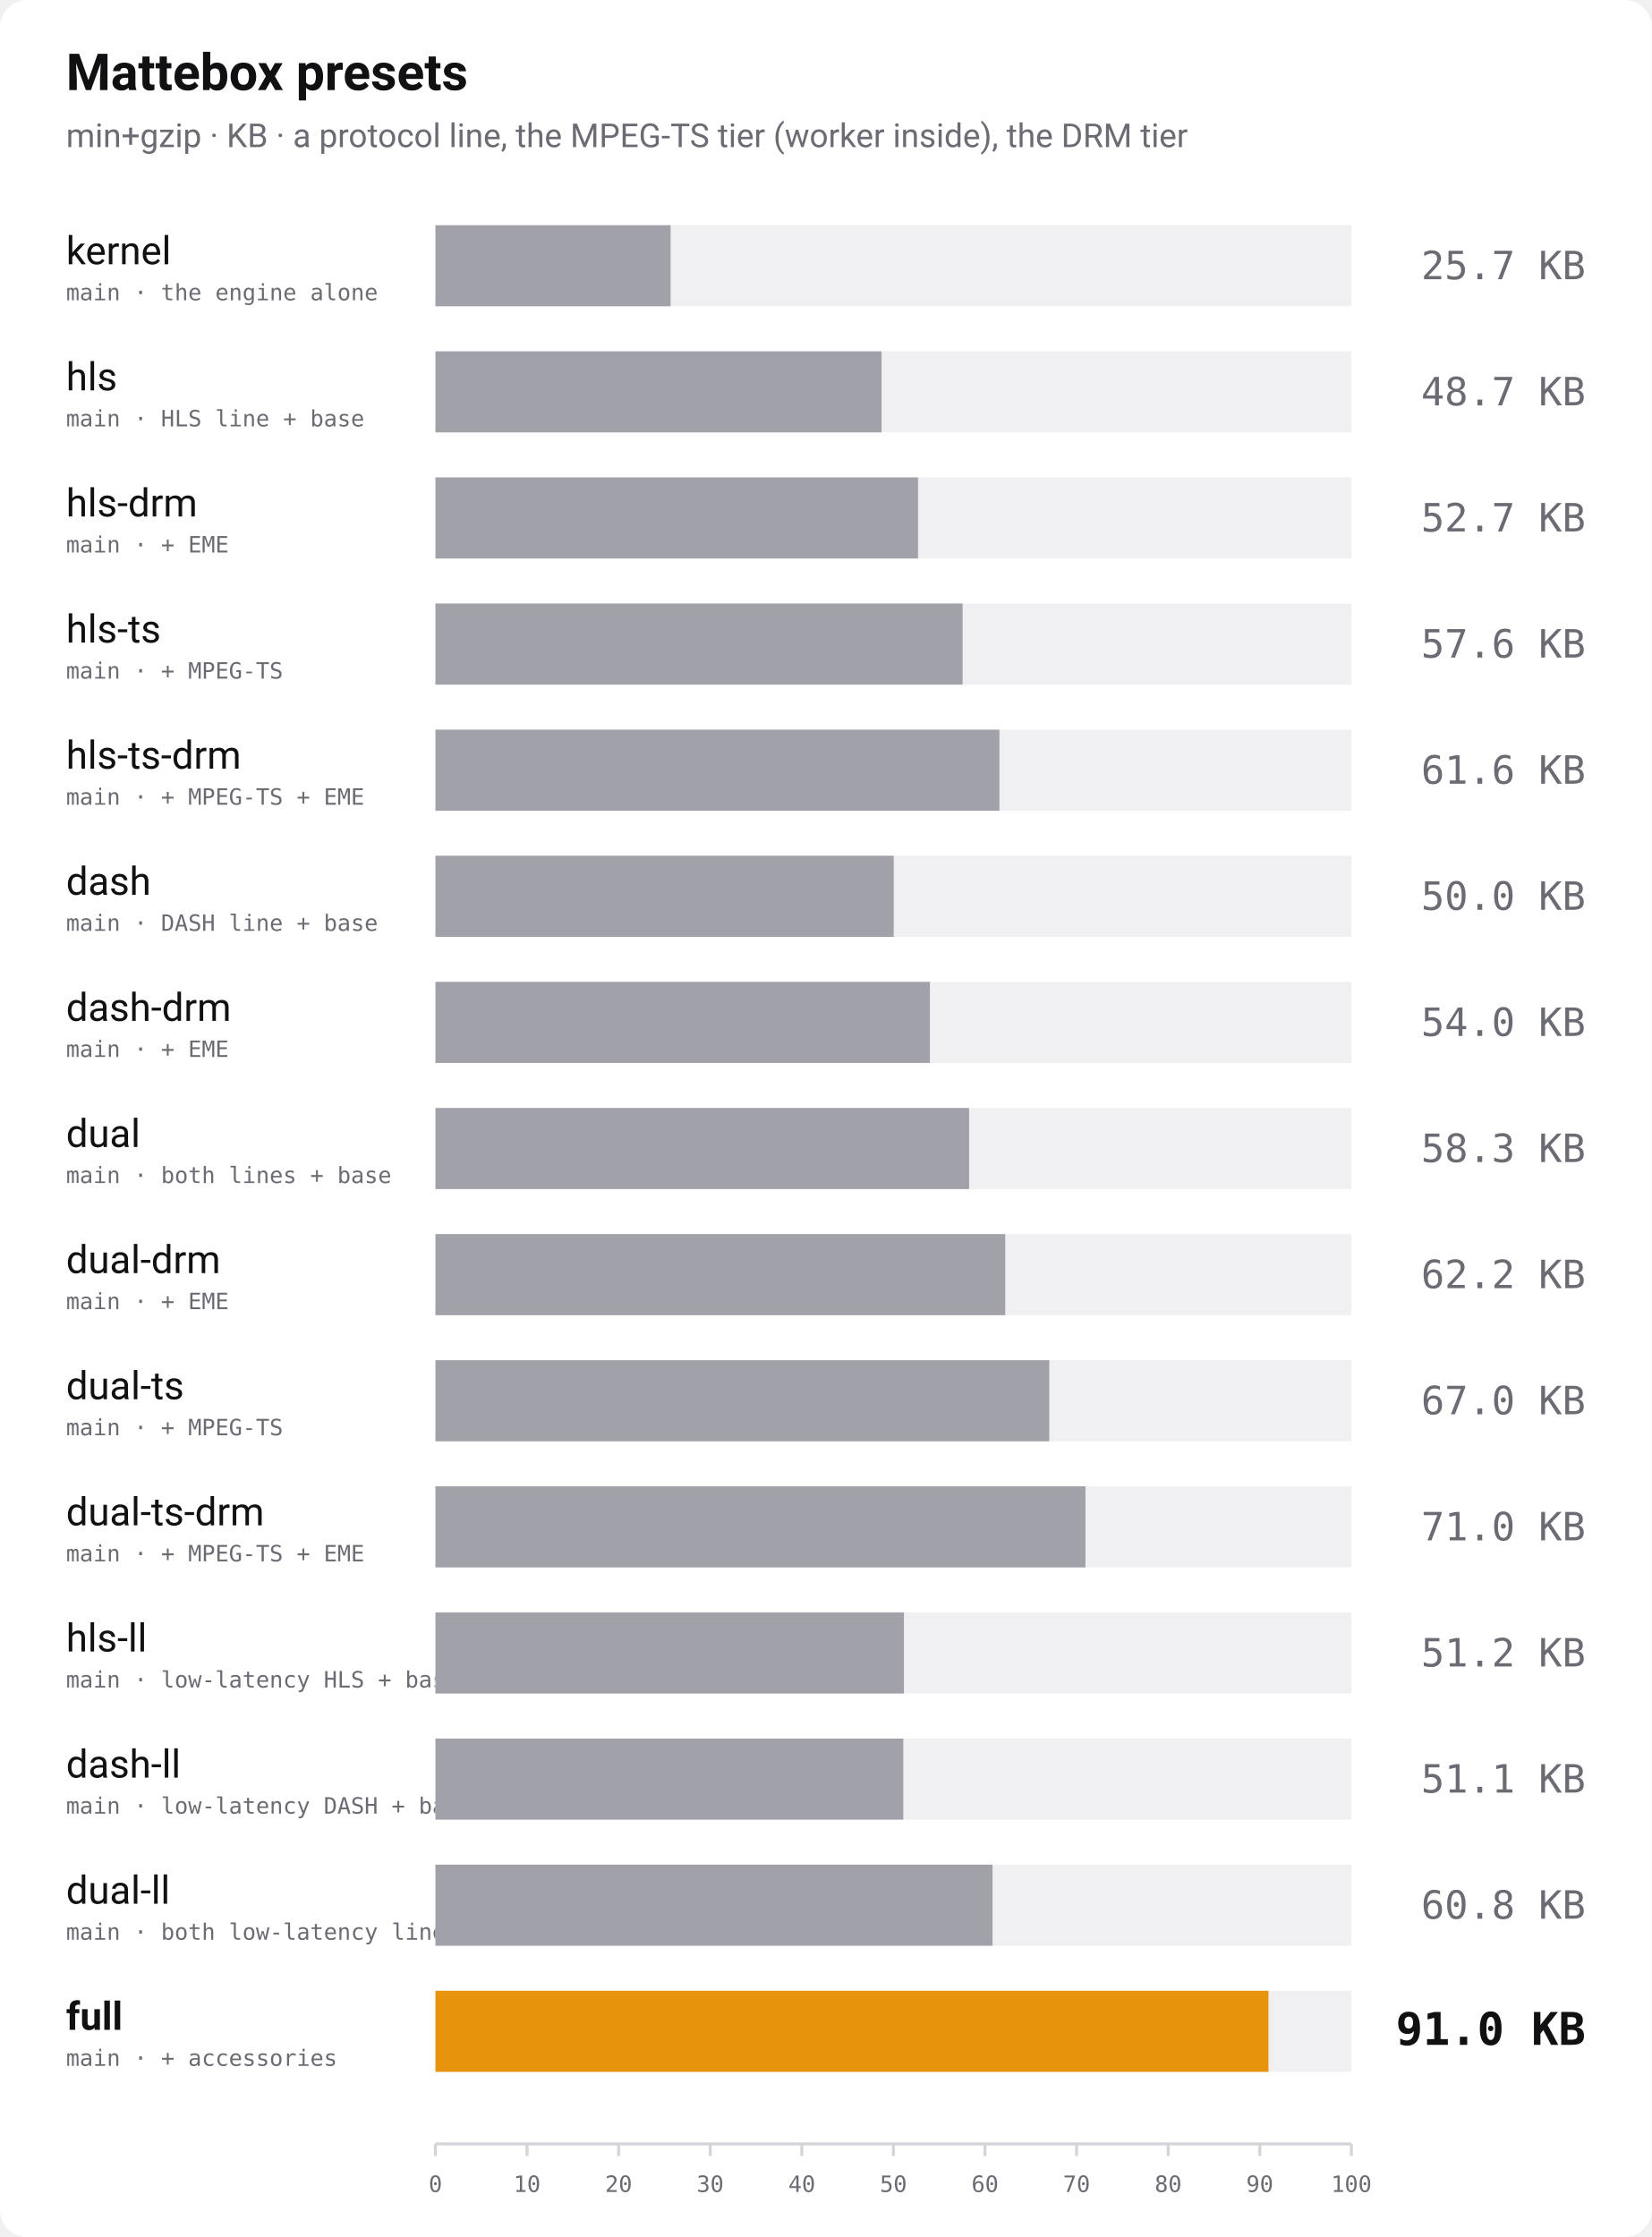
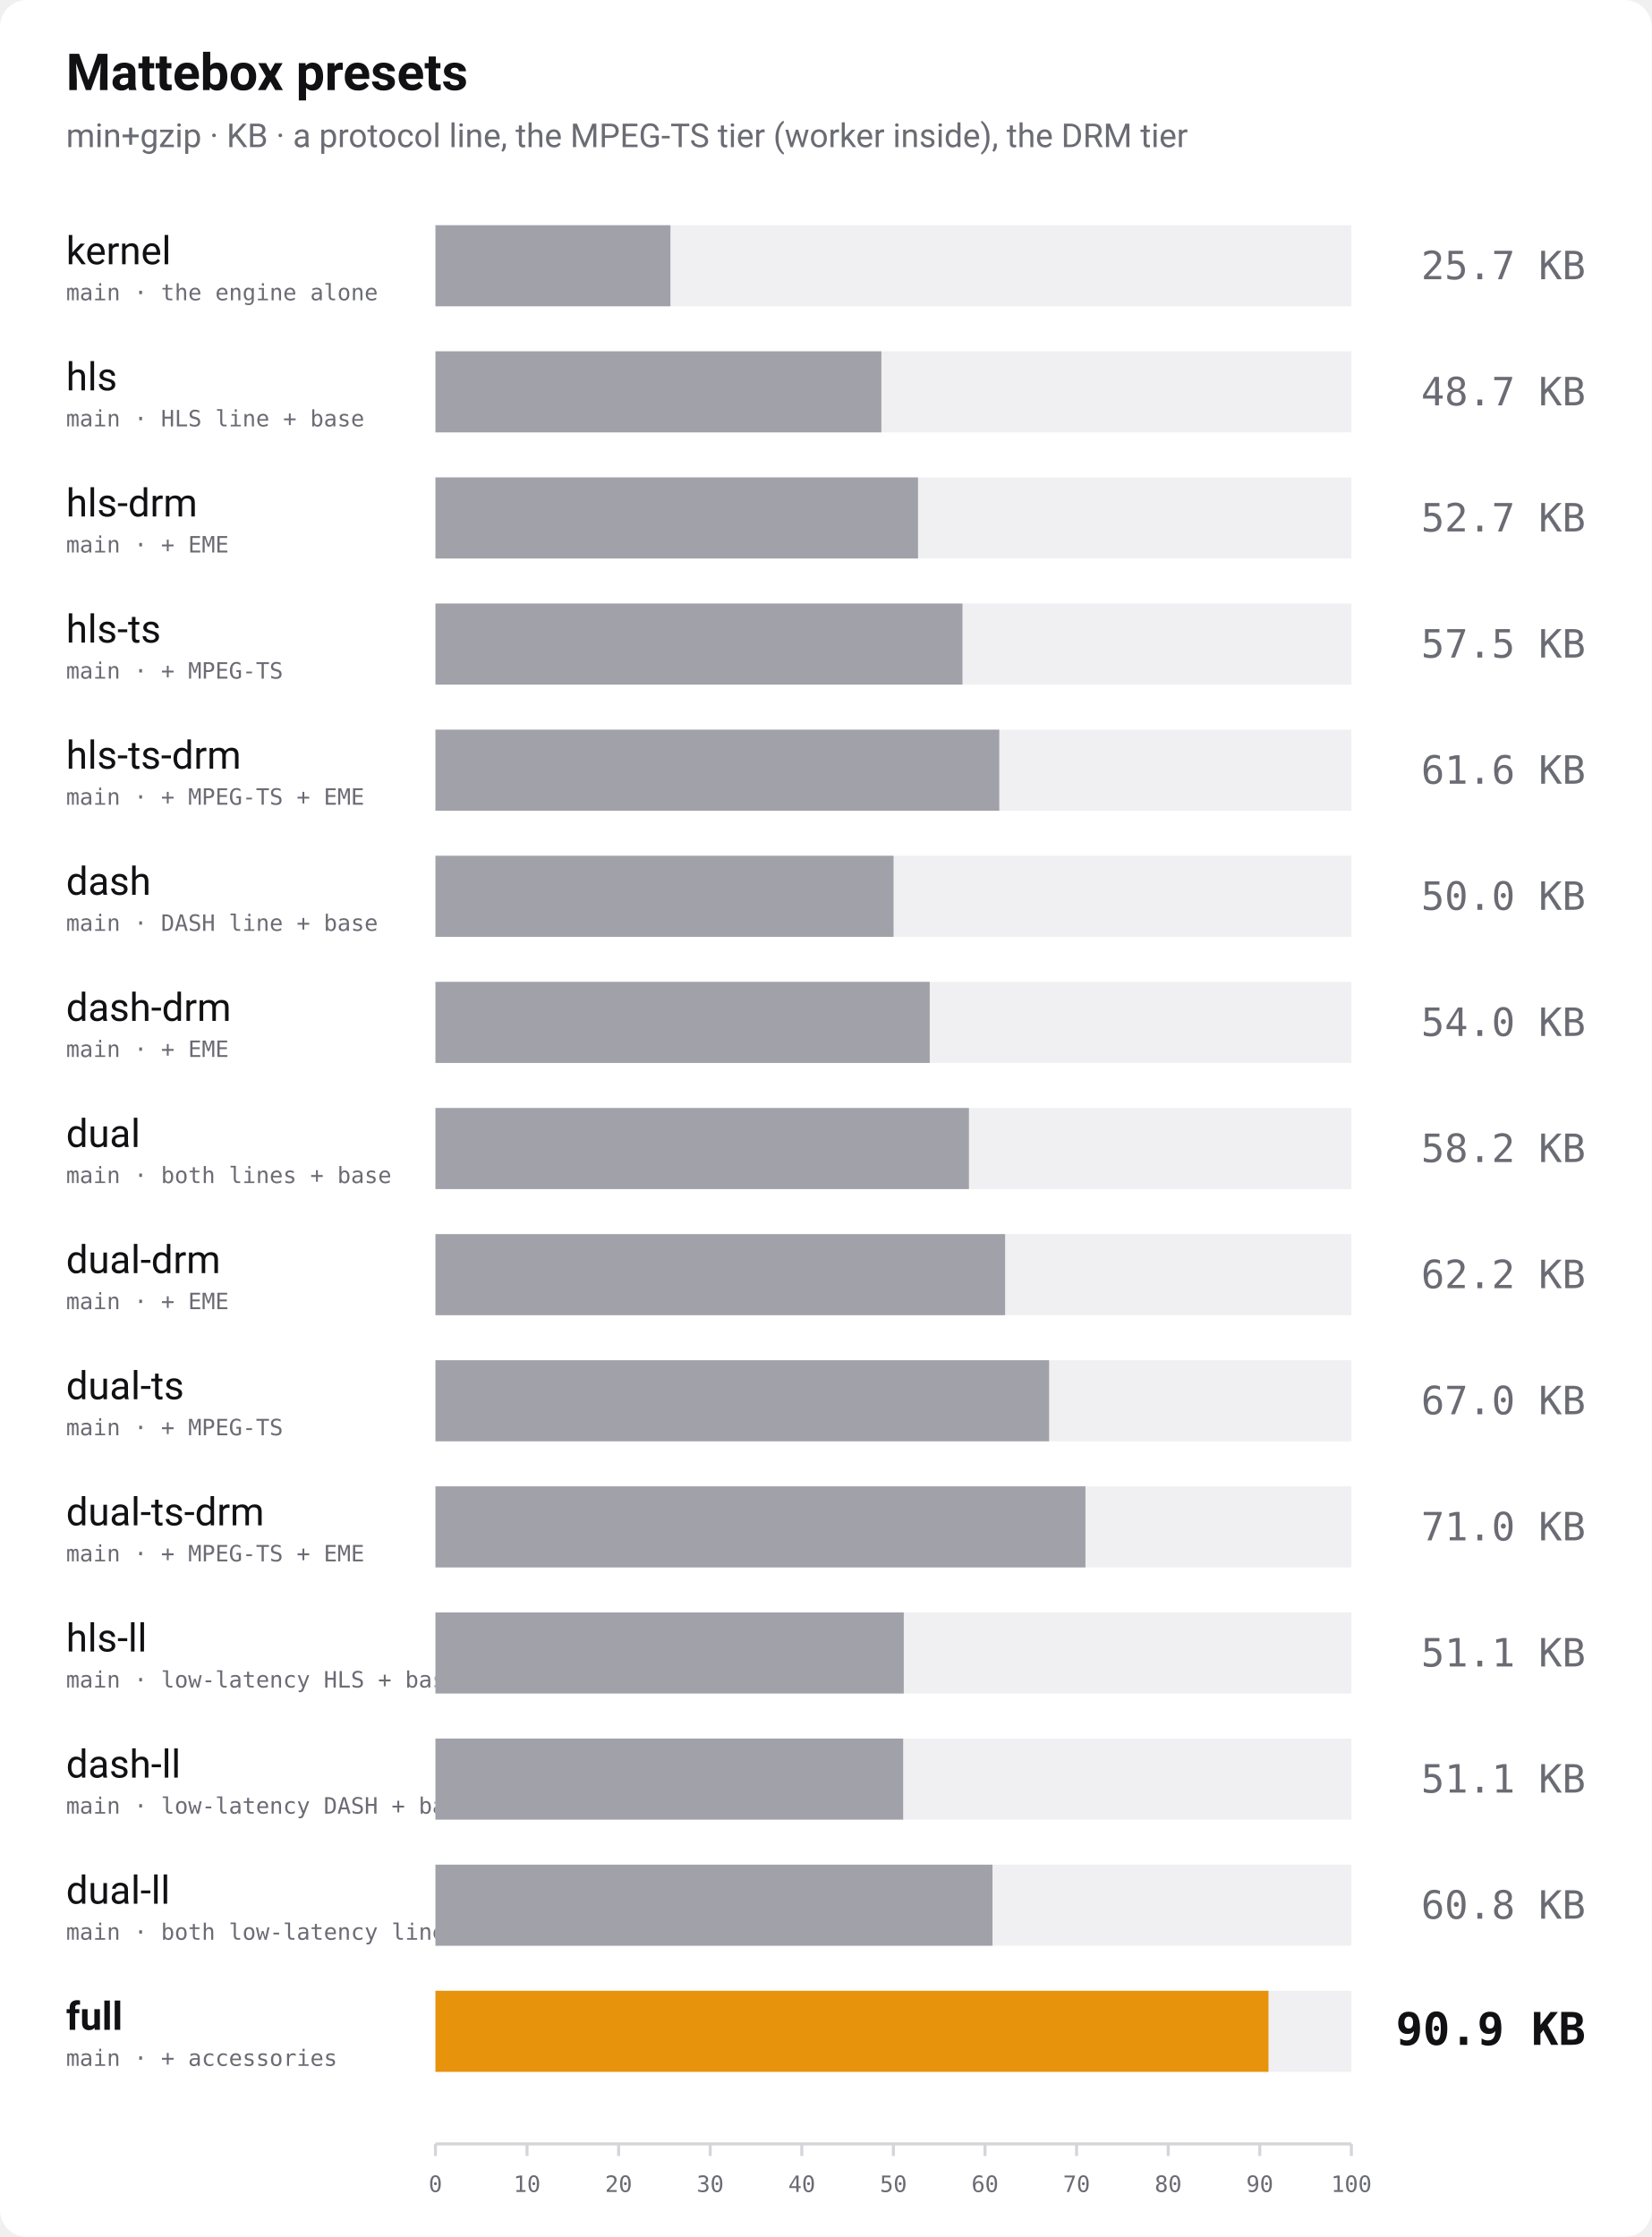
<svg xmlns="http://www.w3.org/2000/svg" width="1100" height="1490" viewBox="0 0 1100 1490" role="img" aria-label="Bundle size of every Mattebox preset, min+gzip">
  <rect width="1100" height="1490" rx="18" fill="#ffffff" />
  <text x="44" y="60" font-family="-apple-system, 'Segoe UI', Roboto, Helvetica, Arial, sans-serif" font-size="34" font-weight="700" fill="#111114">Mattebox presets</text>
  <text x="44" y="98" font-family="-apple-system, 'Segoe UI', Roboto, Helvetica, Arial, sans-serif" font-size="22" fill="#6b6b74">min+gzip · KB · a protocol line, the MPEG-TS tier (worker inside), the DRM tier</text>
  <text x="44" y="176" font-family="-apple-system, 'Segoe UI', Roboto, Helvetica, Arial, sans-serif" font-size="26" font-weight="400" fill="#111114">kernel</text>
  <text x="44" y="200" font-family="ui-monospace, 'SF Mono', Menlo, Consolas, monospace" font-size="15" fill="#6b6b74">main · the engine alone</text>
  <rect x="290" y="150" width="610" height="54" fill="#f0f0f3" />
-   <rect x="290" y="150" width="156.6" height="54" fill="#a1a1aa" />
+   <rect x="290" y="150" width="156.5" height="54" fill="#a1a1aa" />
  <text x="1056" y="186" text-anchor="end" font-family="ui-monospace, 'SF Mono', Menlo, Consolas, monospace" font-size="26" font-weight="400" fill="#6b6b74">25.7 KB</text>
  <text x="44" y="260" font-family="-apple-system, 'Segoe UI', Roboto, Helvetica, Arial, sans-serif" font-size="26" font-weight="400" fill="#111114">hls</text>
  <text x="44" y="284" font-family="ui-monospace, 'SF Mono', Menlo, Consolas, monospace" font-size="15" fill="#6b6b74">main · HLS line + base</text>
  <rect x="290" y="234" width="610" height="54" fill="#f0f0f3" />
-   <rect x="290" y="234" width="297.1" height="54" fill="#a1a1aa" />
+   <rect x="290" y="234" width="297.0" height="54" fill="#a1a1aa" />
  <text x="1056" y="270" text-anchor="end" font-family="ui-monospace, 'SF Mono', Menlo, Consolas, monospace" font-size="26" font-weight="400" fill="#6b6b74">48.7 KB</text>
  <text x="44" y="344" font-family="-apple-system, 'Segoe UI', Roboto, Helvetica, Arial, sans-serif" font-size="26" font-weight="400" fill="#111114">hls-drm</text>
  <text x="44" y="368" font-family="ui-monospace, 'SF Mono', Menlo, Consolas, monospace" font-size="15" fill="#6b6b74">main · + EME</text>
  <rect x="290" y="318" width="610" height="54" fill="#f0f0f3" />
  <rect x="290" y="318" width="321.4" height="54" fill="#a1a1aa" />
  <text x="1056" y="354" text-anchor="end" font-family="ui-monospace, 'SF Mono', Menlo, Consolas, monospace" font-size="26" font-weight="400" fill="#6b6b74">52.7 KB</text>
  <text x="44" y="428" font-family="-apple-system, 'Segoe UI', Roboto, Helvetica, Arial, sans-serif" font-size="26" font-weight="400" fill="#111114">hls-ts</text>
  <text x="44" y="452" font-family="ui-monospace, 'SF Mono', Menlo, Consolas, monospace" font-size="15" fill="#6b6b74">main · + MPEG-TS</text>
  <rect x="290" y="402" width="610" height="54" fill="#f0f0f3" />
-   <rect x="290" y="402" width="351.1" height="54" fill="#a1a1aa" />
-   <text x="1056" y="438" text-anchor="end" font-family="ui-monospace, 'SF Mono', Menlo, Consolas, monospace" font-size="26" font-weight="400" fill="#6b6b74">57.6 KB</text>
+   <rect x="290" y="402" width="351.0" height="54" fill="#a1a1aa" />
+   <text x="1056" y="438" text-anchor="end" font-family="ui-monospace, 'SF Mono', Menlo, Consolas, monospace" font-size="26" font-weight="400" fill="#6b6b74">57.5 KB</text>
  <text x="44" y="512" font-family="-apple-system, 'Segoe UI', Roboto, Helvetica, Arial, sans-serif" font-size="26" font-weight="400" fill="#111114">hls-ts-drm</text>
  <text x="44" y="536" font-family="ui-monospace, 'SF Mono', Menlo, Consolas, monospace" font-size="15" fill="#6b6b74">main · + MPEG-TS + EME</text>
  <rect x="290" y="486" width="610" height="54" fill="#f0f0f3" />
-   <rect x="290" y="486" width="375.6" height="54" fill="#a1a1aa" />
+   <rect x="290" y="486" width="375.5" height="54" fill="#a1a1aa" />
  <text x="1056" y="522" text-anchor="end" font-family="ui-monospace, 'SF Mono', Menlo, Consolas, monospace" font-size="26" font-weight="400" fill="#6b6b74">61.6 KB</text>
  <text x="44" y="596" font-family="-apple-system, 'Segoe UI', Roboto, Helvetica, Arial, sans-serif" font-size="26" font-weight="400" fill="#111114">dash</text>
  <text x="44" y="620" font-family="ui-monospace, 'SF Mono', Menlo, Consolas, monospace" font-size="15" fill="#6b6b74">main · DASH line + base</text>
  <rect x="290" y="570" width="610" height="54" fill="#f0f0f3" />
-   <rect x="290" y="570" width="305.2" height="54" fill="#a1a1aa" />
+   <rect x="290" y="570" width="305.1" height="54" fill="#a1a1aa" />
  <text x="1056" y="606" text-anchor="end" font-family="ui-monospace, 'SF Mono', Menlo, Consolas, monospace" font-size="26" font-weight="400" fill="#6b6b74">50.0 KB</text>
  <text x="44" y="680" font-family="-apple-system, 'Segoe UI', Roboto, Helvetica, Arial, sans-serif" font-size="26" font-weight="400" fill="#111114">dash-drm</text>
  <text x="44" y="704" font-family="ui-monospace, 'SF Mono', Menlo, Consolas, monospace" font-size="15" fill="#6b6b74">main · + EME</text>
  <rect x="290" y="654" width="610" height="54" fill="#f0f0f3" />
-   <rect x="290" y="654" width="329.3" height="54" fill="#a1a1aa" />
+   <rect x="290" y="654" width="329.2" height="54" fill="#a1a1aa" />
  <text x="1056" y="690" text-anchor="end" font-family="ui-monospace, 'SF Mono', Menlo, Consolas, monospace" font-size="26" font-weight="400" fill="#6b6b74">54.0 KB</text>
  <text x="44" y="764" font-family="-apple-system, 'Segoe UI', Roboto, Helvetica, Arial, sans-serif" font-size="26" font-weight="400" fill="#111114">dual</text>
  <text x="44" y="788" font-family="ui-monospace, 'SF Mono', Menlo, Consolas, monospace" font-size="15" fill="#6b6b74">main · both lines + base</text>
  <rect x="290" y="738" width="610" height="54" fill="#f0f0f3" />
-   <rect x="290" y="738" width="355.4" height="54" fill="#a1a1aa" />
-   <text x="1056" y="774" text-anchor="end" font-family="ui-monospace, 'SF Mono', Menlo, Consolas, monospace" font-size="26" font-weight="400" fill="#6b6b74">58.3 KB</text>
+   <rect x="290" y="738" width="355.3" height="54" fill="#a1a1aa" />
+   <text x="1056" y="774" text-anchor="end" font-family="ui-monospace, 'SF Mono', Menlo, Consolas, monospace" font-size="26" font-weight="400" fill="#6b6b74">58.2 KB</text>
  <text x="44" y="848" font-family="-apple-system, 'Segoe UI', Roboto, Helvetica, Arial, sans-serif" font-size="26" font-weight="400" fill="#111114">dual-drm</text>
  <text x="44" y="872" font-family="ui-monospace, 'SF Mono', Menlo, Consolas, monospace" font-size="15" fill="#6b6b74">main · + EME</text>
  <rect x="290" y="822" width="610" height="54" fill="#f0f0f3" />
-   <rect x="290" y="822" width="379.5" height="54" fill="#a1a1aa" />
+   <rect x="290" y="822" width="379.4" height="54" fill="#a1a1aa" />
  <text x="1056" y="858" text-anchor="end" font-family="ui-monospace, 'SF Mono', Menlo, Consolas, monospace" font-size="26" font-weight="400" fill="#6b6b74">62.2 KB</text>
  <text x="44" y="932" font-family="-apple-system, 'Segoe UI', Roboto, Helvetica, Arial, sans-serif" font-size="26" font-weight="400" fill="#111114">dual-ts</text>
  <text x="44" y="956" font-family="ui-monospace, 'SF Mono', Menlo, Consolas, monospace" font-size="15" fill="#6b6b74">main · + MPEG-TS</text>
  <rect x="290" y="906" width="610" height="54" fill="#f0f0f3" />
-   <rect x="290" y="906" width="408.8" height="54" fill="#a1a1aa" />
+   <rect x="290" y="906" width="408.7" height="54" fill="#a1a1aa" />
  <text x="1056" y="942" text-anchor="end" font-family="ui-monospace, 'SF Mono', Menlo, Consolas, monospace" font-size="26" font-weight="400" fill="#6b6b74">67.0 KB</text>
  <text x="44" y="1016" font-family="-apple-system, 'Segoe UI', Roboto, Helvetica, Arial, sans-serif" font-size="26" font-weight="400" fill="#111114">dual-ts-drm</text>
  <text x="44" y="1040" font-family="ui-monospace, 'SF Mono', Menlo, Consolas, monospace" font-size="15" fill="#6b6b74">main · + MPEG-TS + EME</text>
  <rect x="290" y="990" width="610" height="54" fill="#f0f0f3" />
  <rect x="290" y="990" width="432.9" height="54" fill="#a1a1aa" />
  <text x="1056" y="1026" text-anchor="end" font-family="ui-monospace, 'SF Mono', Menlo, Consolas, monospace" font-size="26" font-weight="400" fill="#6b6b74">71.0 KB</text>
  <text x="44" y="1100" font-family="-apple-system, 'Segoe UI', Roboto, Helvetica, Arial, sans-serif" font-size="26" font-weight="400" fill="#111114">hls-ll</text>
  <text x="44" y="1124" font-family="ui-monospace, 'SF Mono', Menlo, Consolas, monospace" font-size="15" fill="#6b6b74">main · low-latency HLS + base</text>
  <rect x="290" y="1074" width="610" height="54" fill="#f0f0f3" />
-   <rect x="290" y="1074" width="312.0" height="54" fill="#a1a1aa" />
-   <text x="1056" y="1110" text-anchor="end" font-family="ui-monospace, 'SF Mono', Menlo, Consolas, monospace" font-size="26" font-weight="400" fill="#6b6b74">51.2 KB</text>
+   <rect x="290" y="1074" width="311.9" height="54" fill="#a1a1aa" />
+   <text x="1056" y="1110" text-anchor="end" font-family="ui-monospace, 'SF Mono', Menlo, Consolas, monospace" font-size="26" font-weight="400" fill="#6b6b74">51.1 KB</text>
  <text x="44" y="1184" font-family="-apple-system, 'Segoe UI', Roboto, Helvetica, Arial, sans-serif" font-size="26" font-weight="400" fill="#111114">dash-ll</text>
  <text x="44" y="1208" font-family="ui-monospace, 'SF Mono', Menlo, Consolas, monospace" font-size="15" fill="#6b6b74">main · low-latency DASH + base</text>
  <rect x="290" y="1158" width="610" height="54" fill="#f0f0f3" />
-   <rect x="290" y="1158" width="311.6" height="54" fill="#a1a1aa" />
+   <rect x="290" y="1158" width="311.5" height="54" fill="#a1a1aa" />
  <text x="1056" y="1194" text-anchor="end" font-family="ui-monospace, 'SF Mono', Menlo, Consolas, monospace" font-size="26" font-weight="400" fill="#6b6b74">51.1 KB</text>
  <text x="44" y="1268" font-family="-apple-system, 'Segoe UI', Roboto, Helvetica, Arial, sans-serif" font-size="26" font-weight="400" fill="#111114">dual-ll</text>
  <text x="44" y="1292" font-family="ui-monospace, 'SF Mono', Menlo, Consolas, monospace" font-size="15" fill="#6b6b74">main · both low-latency lines + base</text>
  <rect x="290" y="1242" width="610" height="54" fill="#f0f0f3" />
  <rect x="290" y="1242" width="371.0" height="54" fill="#a1a1aa" />
  <text x="1056" y="1278" text-anchor="end" font-family="ui-monospace, 'SF Mono', Menlo, Consolas, monospace" font-size="26" font-weight="400" fill="#6b6b74">60.8 KB</text>
  <text x="44" y="1352" font-family="-apple-system, 'Segoe UI', Roboto, Helvetica, Arial, sans-serif" font-size="26" font-weight="700" fill="#111114">full</text>
  <text x="44" y="1376" font-family="ui-monospace, 'SF Mono', Menlo, Consolas, monospace" font-size="15" fill="#6b6b74">main · + accessories</text>
  <rect x="290" y="1326" width="610" height="54" fill="#f0f0f3" />
  <rect x="290" y="1326" width="554.8" height="54" fill="#e8930c" />
-   <text x="1056" y="1362" text-anchor="end" font-family="ui-monospace, 'SF Mono', Menlo, Consolas, monospace" font-size="30" font-weight="700" fill="#111114">91.0 KB</text>
+   <text x="1056" y="1362" text-anchor="end" font-family="ui-monospace, 'SF Mono', Menlo, Consolas, monospace" font-size="30" font-weight="700" fill="#111114">90.9 KB</text>
  <line x1="290" y1="1428" x2="900" y2="1428" stroke="#d4d4d9" stroke-width="2" />
  <line x1="290.0" y1="1428" x2="290.0" y2="1436" stroke="#d4d4d9" stroke-width="2" />
  <text x="290.0" y="1460" text-anchor="middle" font-family="ui-monospace, 'SF Mono', Menlo, Consolas, monospace" font-size="15" fill="#6b6b74">0</text>
  <line x1="351.0" y1="1428" x2="351.0" y2="1436" stroke="#d4d4d9" stroke-width="2" />
  <text x="351.0" y="1460" text-anchor="middle" font-family="ui-monospace, 'SF Mono', Menlo, Consolas, monospace" font-size="15" fill="#6b6b74">10</text>
  <line x1="412.0" y1="1428" x2="412.0" y2="1436" stroke="#d4d4d9" stroke-width="2" />
  <text x="412.0" y="1460" text-anchor="middle" font-family="ui-monospace, 'SF Mono', Menlo, Consolas, monospace" font-size="15" fill="#6b6b74">20</text>
  <line x1="473.0" y1="1428" x2="473.0" y2="1436" stroke="#d4d4d9" stroke-width="2" />
  <text x="473.0" y="1460" text-anchor="middle" font-family="ui-monospace, 'SF Mono', Menlo, Consolas, monospace" font-size="15" fill="#6b6b74">30</text>
  <line x1="534.0" y1="1428" x2="534.0" y2="1436" stroke="#d4d4d9" stroke-width="2" />
  <text x="534.0" y="1460" text-anchor="middle" font-family="ui-monospace, 'SF Mono', Menlo, Consolas, monospace" font-size="15" fill="#6b6b74">40</text>
  <line x1="595.0" y1="1428" x2="595.0" y2="1436" stroke="#d4d4d9" stroke-width="2" />
  <text x="595.0" y="1460" text-anchor="middle" font-family="ui-monospace, 'SF Mono', Menlo, Consolas, monospace" font-size="15" fill="#6b6b74">50</text>
  <line x1="656.0" y1="1428" x2="656.0" y2="1436" stroke="#d4d4d9" stroke-width="2" />
  <text x="656.0" y="1460" text-anchor="middle" font-family="ui-monospace, 'SF Mono', Menlo, Consolas, monospace" font-size="15" fill="#6b6b74">60</text>
  <line x1="717.0" y1="1428" x2="717.0" y2="1436" stroke="#d4d4d9" stroke-width="2" />
  <text x="717.0" y="1460" text-anchor="middle" font-family="ui-monospace, 'SF Mono', Menlo, Consolas, monospace" font-size="15" fill="#6b6b74">70</text>
  <line x1="778.0" y1="1428" x2="778.0" y2="1436" stroke="#d4d4d9" stroke-width="2" />
  <text x="778.0" y="1460" text-anchor="middle" font-family="ui-monospace, 'SF Mono', Menlo, Consolas, monospace" font-size="15" fill="#6b6b74">80</text>
  <line x1="839.0" y1="1428" x2="839.0" y2="1436" stroke="#d4d4d9" stroke-width="2" />
  <text x="839.0" y="1460" text-anchor="middle" font-family="ui-monospace, 'SF Mono', Menlo, Consolas, monospace" font-size="15" fill="#6b6b74">90</text>
  <line x1="900.0" y1="1428" x2="900.0" y2="1436" stroke="#d4d4d9" stroke-width="2" />
  <text x="900.0" y="1460" text-anchor="middle" font-family="ui-monospace, 'SF Mono', Menlo, Consolas, monospace" font-size="15" fill="#6b6b74">100</text>
</svg>
